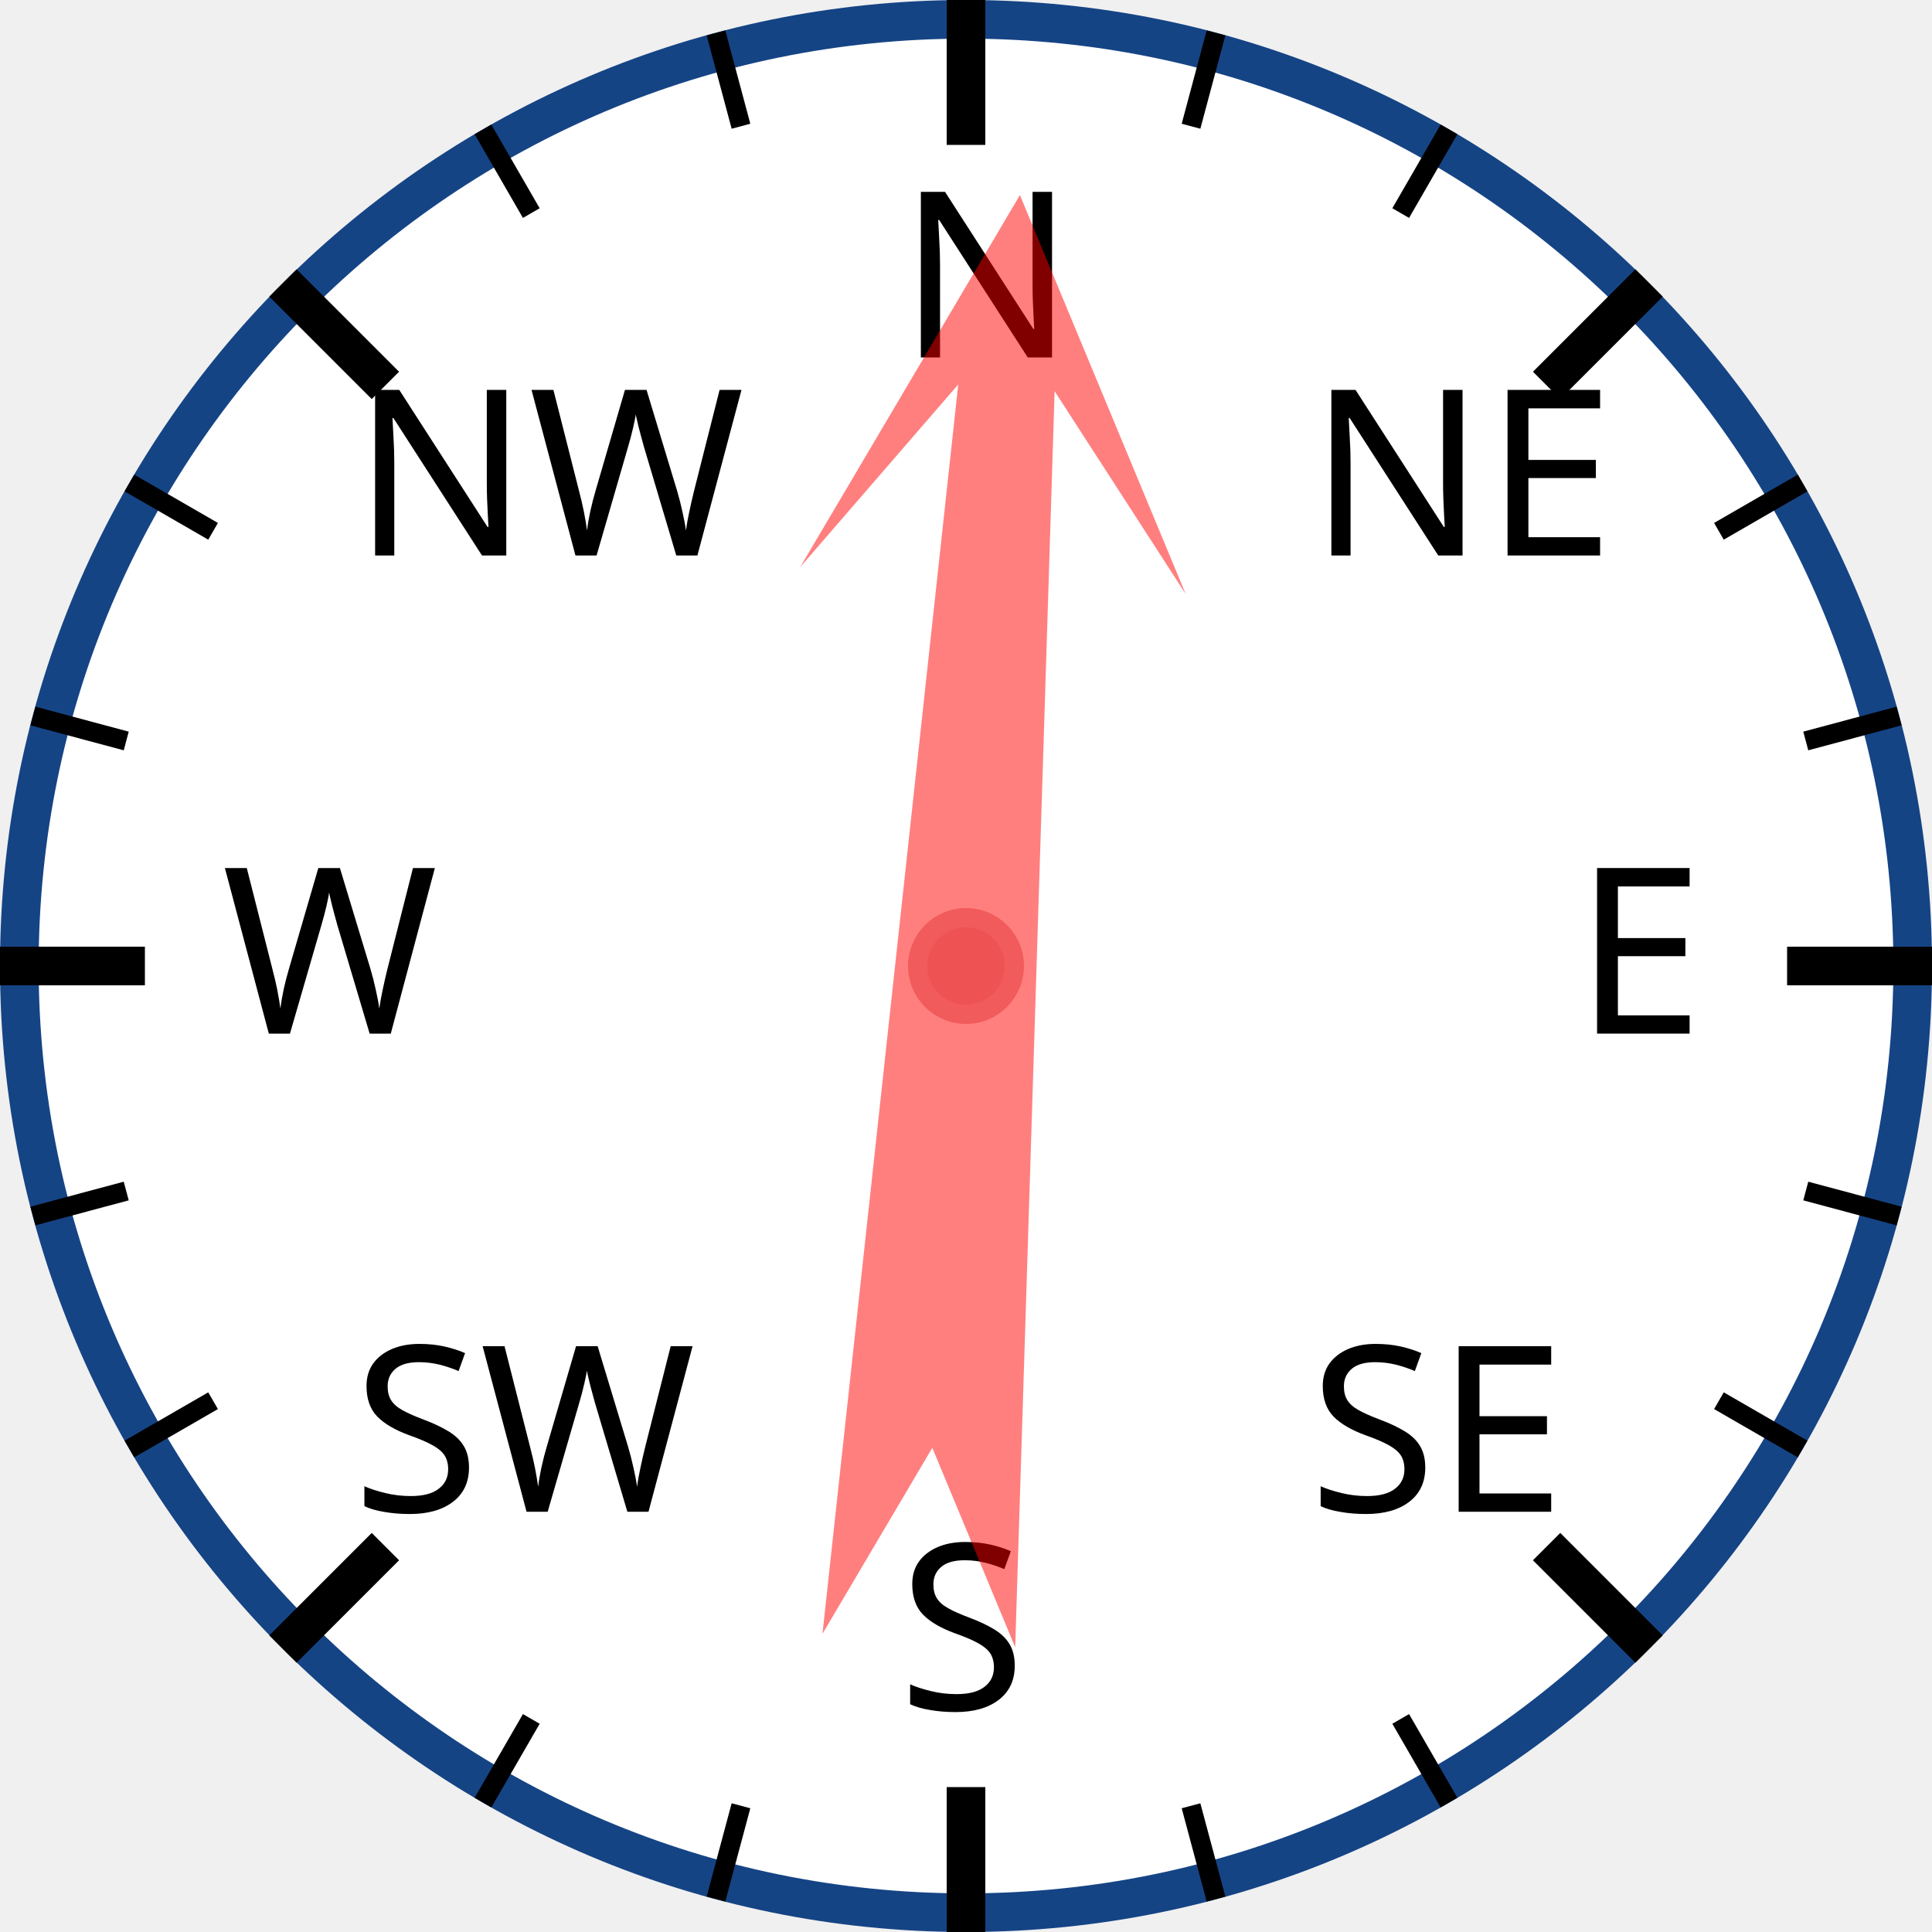
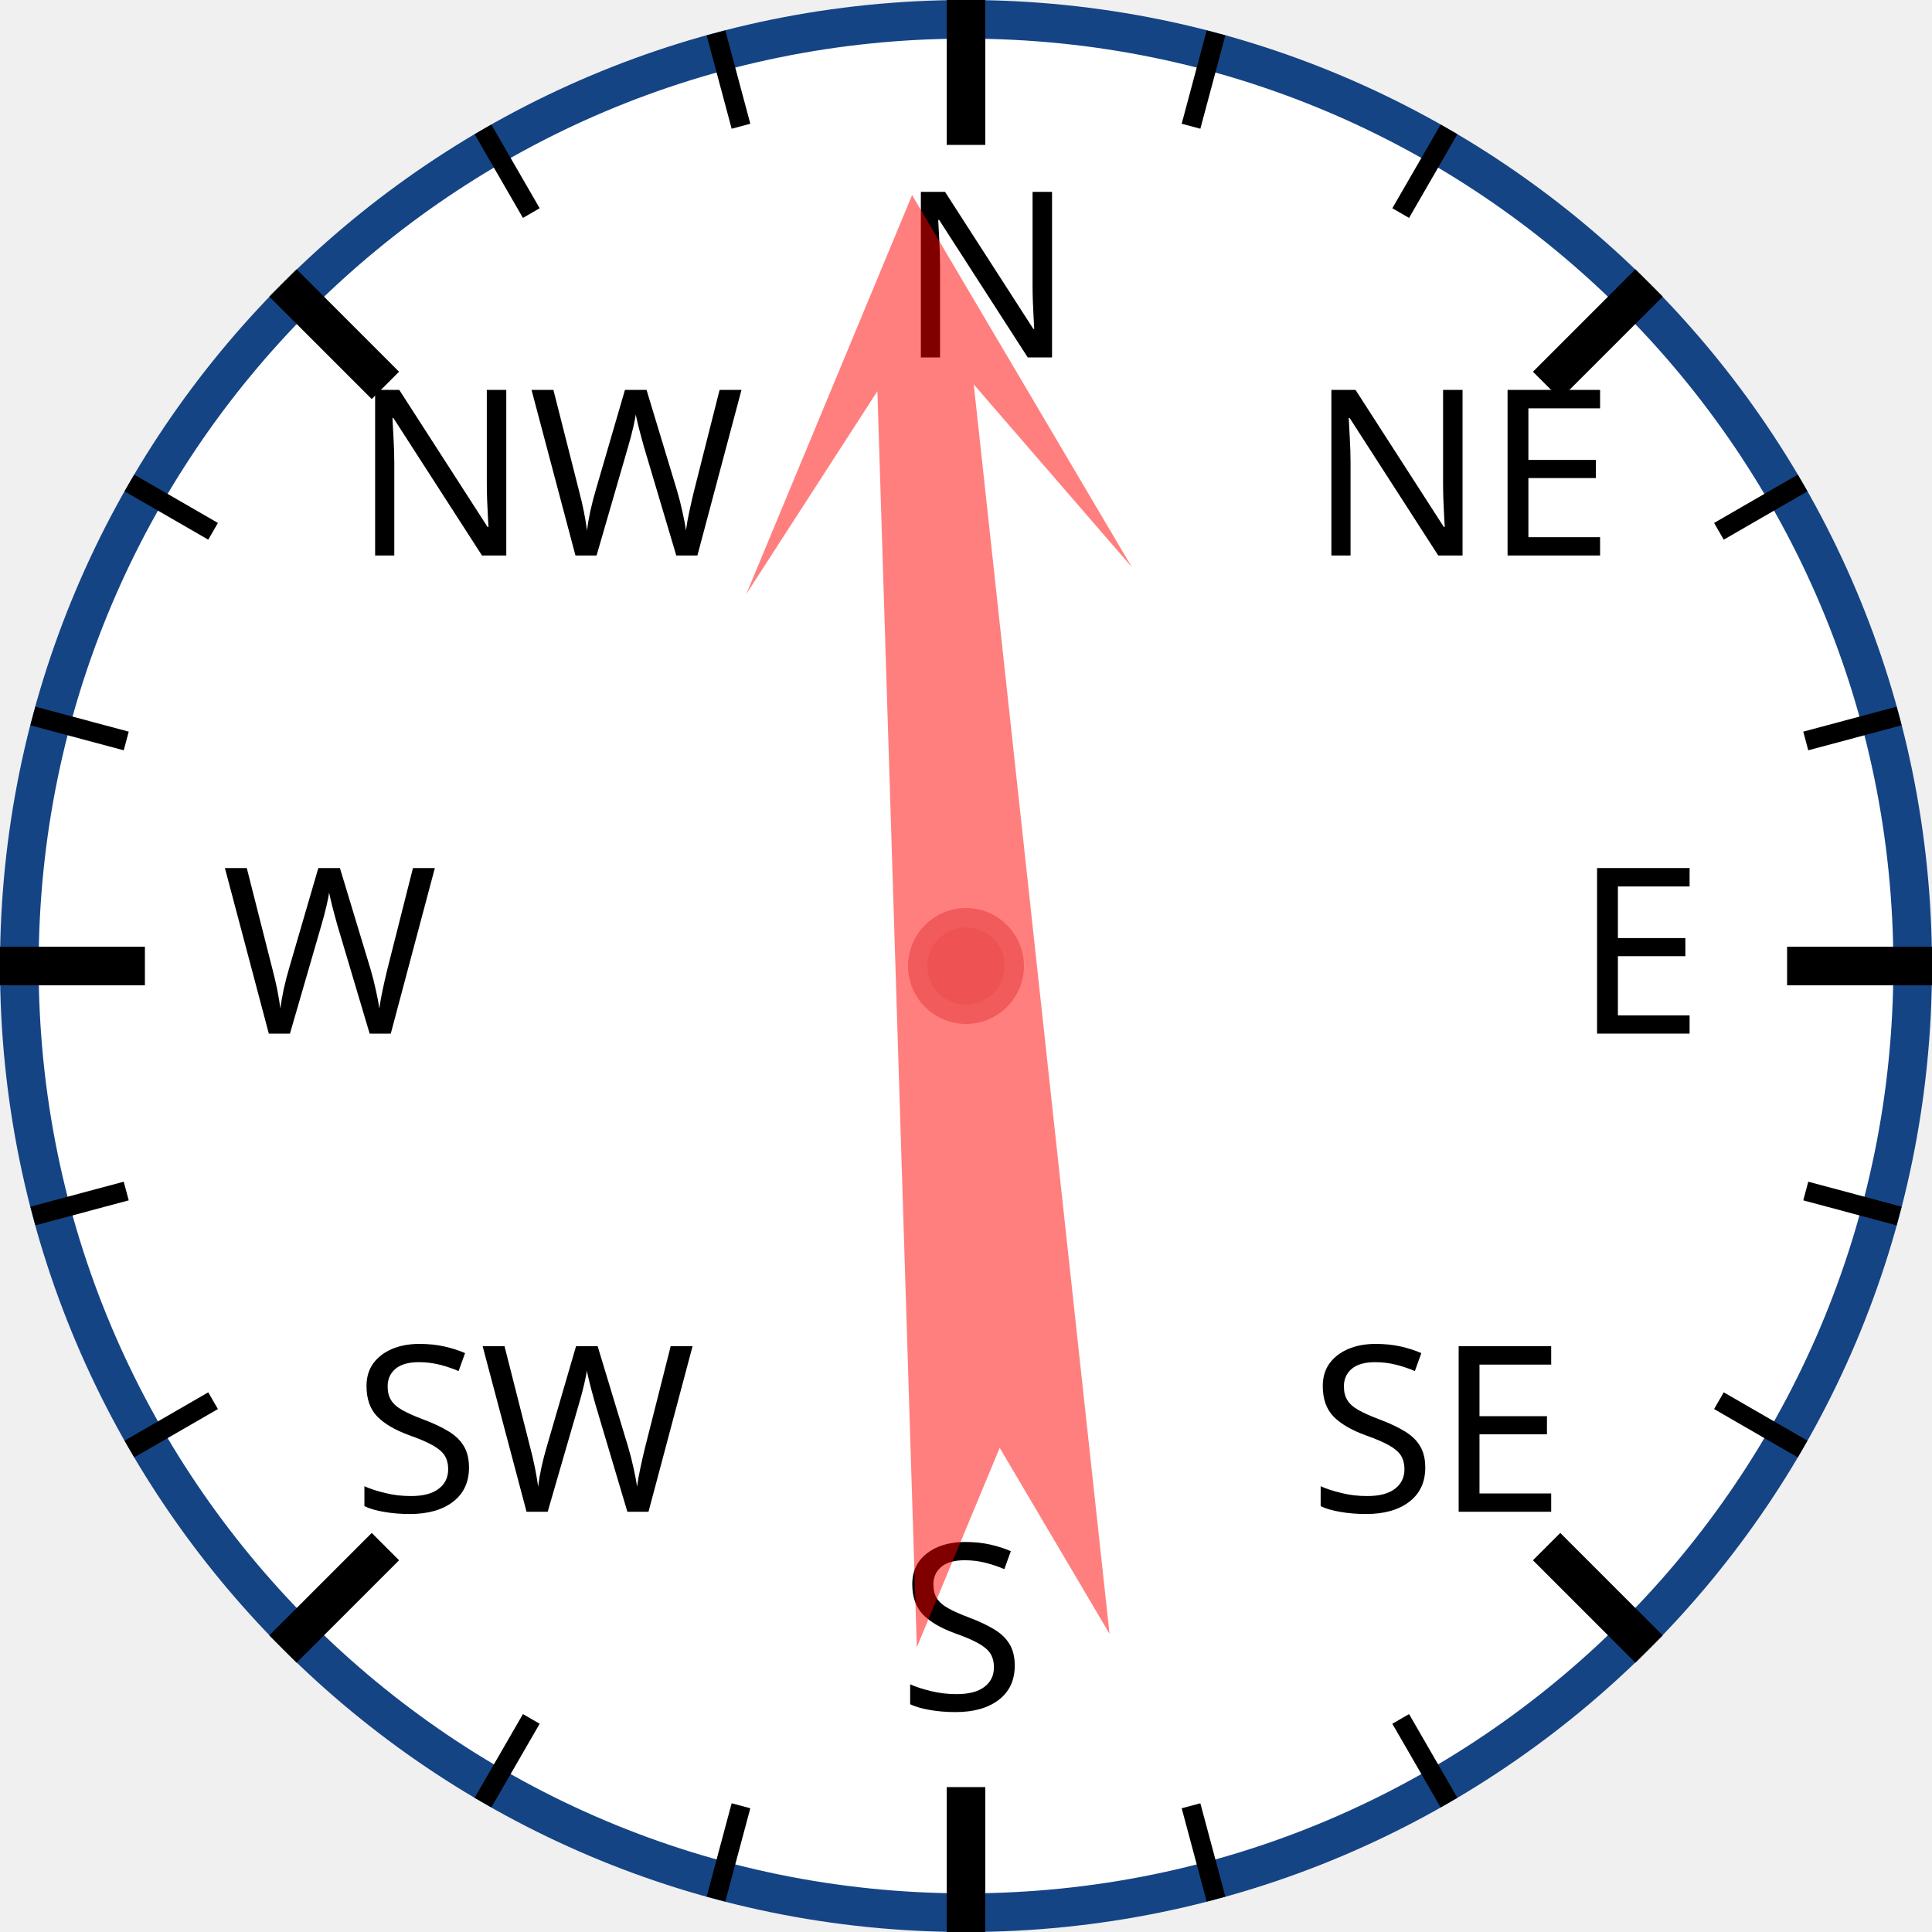
<svg xmlns="http://www.w3.org/2000/svg" width="120px" height="120px" viewBox="0 0 200 200">
  <circle cx="100" cy="100" r="98" style="fill: white; stroke: #154485; stroke-width: 4;" />
  <text x="93.0" y="37.0" style="font-family: sans-serif; font-size: 18pt;">N</text>
  <line x1="100.0" y1="0.0" x2="100.0" y2="15.0" style="stroke: black; stroke-width: 4;" />
  <line x1="74.118" y1="3.407" x2="76.706" y2="13.067" style="stroke: black; stroke-width: 2;" />
  <line x1="50" y1="13.397" x2="55" y2="22.058" style="stroke: black; stroke-width: 2;" />
  <text x="36.503" y="57.503" style="font-family: sans-serif; font-size: 18pt;">NW</text>
  <line x1="29.289" y1="29.289" x2="39.896" y2="39.896" style="stroke: black; stroke-width: 4;" />
  <line x1="13.397" y1="50" x2="22.058" y2="55" style="stroke: black; stroke-width: 2;" />
  <line x1="3.407" y1="74.118" x2="13.067" y2="76.706" style="stroke: black; stroke-width: 2;" />
  <text x="23.0" y="107.0" style="font-family: sans-serif; font-size: 18pt;">W</text>
  <line x1="0.0" y1="100.0" x2="15.0" y2="100.0" style="stroke: black; stroke-width: 4;" />
  <line x1="3.407" y1="125.882" x2="13.067" y2="123.294" style="stroke: black; stroke-width: 2;" />
  <line x1="13.397" y1="150" x2="22.058" y2="145" style="stroke: black; stroke-width: 2;" />
  <text x="36.503" y="156.497" style="font-family: sans-serif; font-size: 18pt;">SW</text>
  <line x1="29.289" y1="170.711" x2="39.896" y2="160.104" style="stroke: black; stroke-width: 4;" />
  <line x1="50" y1="186.603" x2="55" y2="177.942" style="stroke: black; stroke-width: 2;" />
  <line x1="74.118" y1="196.593" x2="76.706" y2="186.933" style="stroke: black; stroke-width: 2;" />
  <text x="93" y="177.0" style="font-family: sans-serif; font-size: 18pt;">S</text>
  <line x1="100" y1="200.0" x2="100" y2="185.0" style="stroke: black; stroke-width: 4;" />
  <line x1="125.882" y1="196.593" x2="123.294" y2="186.933" style="stroke: black; stroke-width: 2;" />
  <line x1="150.0" y1="186.603" x2="145.0" y2="177.942" style="stroke: black; stroke-width: 2;" />
  <text x="135.497" y="156.497" style="font-family: sans-serif; font-size: 18pt;">SE</text>
  <line x1="170.711" y1="170.711" x2="160.104" y2="160.104" style="stroke: black; stroke-width: 4;" />
  <line x1="186.603" y1="150" x2="177.942" y2="145" style="stroke: black; stroke-width: 2;" />
  <line x1="196.593" y1="125.882" x2="186.933" y2="123.294" style="stroke: black; stroke-width: 2;" />
  <text x="163.0" y="107" style="font-family: sans-serif; font-size: 18pt;">E</text>
  <line x1="200.0" y1="100" x2="185.0" y2="100" style="stroke: black; stroke-width: 4;" />
  <line x1="196.593" y1="74.118" x2="186.933" y2="76.706" style="stroke: black; stroke-width: 2;" />
  <line x1="186.603" y1="50" x2="177.942" y2="55" style="stroke: black; stroke-width: 2;" />
  <text x="135.497" y="57.503" style="font-family: sans-serif; font-size: 18pt;">NE</text>
  <line x1="170.711" y1="29.289" x2="160.104" y2="39.896" style="stroke: black; stroke-width: 4;" />
  <line x1="150" y1="13.397" x2="145" y2="22.058" style="stroke: black; stroke-width: 2;" />
  <line x1="125.882" y1="3.407" x2="123.294" y2="13.067" style="stroke: black; stroke-width: 2;" />
-   <polygon points="100 20 120 60 105 40 110 170 100 150 90 170 95 40 80 60" style="fill: red; fill-opacity: 0.5;" transform="rotate(4,100,100)" />
+   <polygon points="100 20 120 60 105 40 110 170 100 150 90 170 95 40 80 60" style="fill: red; fill-opacity: 0.5;" transform="rotate(356,100,100)" />
  <circle cx="100" cy="100" r="5" style="fill: #EE5252; stroke: #F25B5B; stroke-width: 2;" />
</svg>
